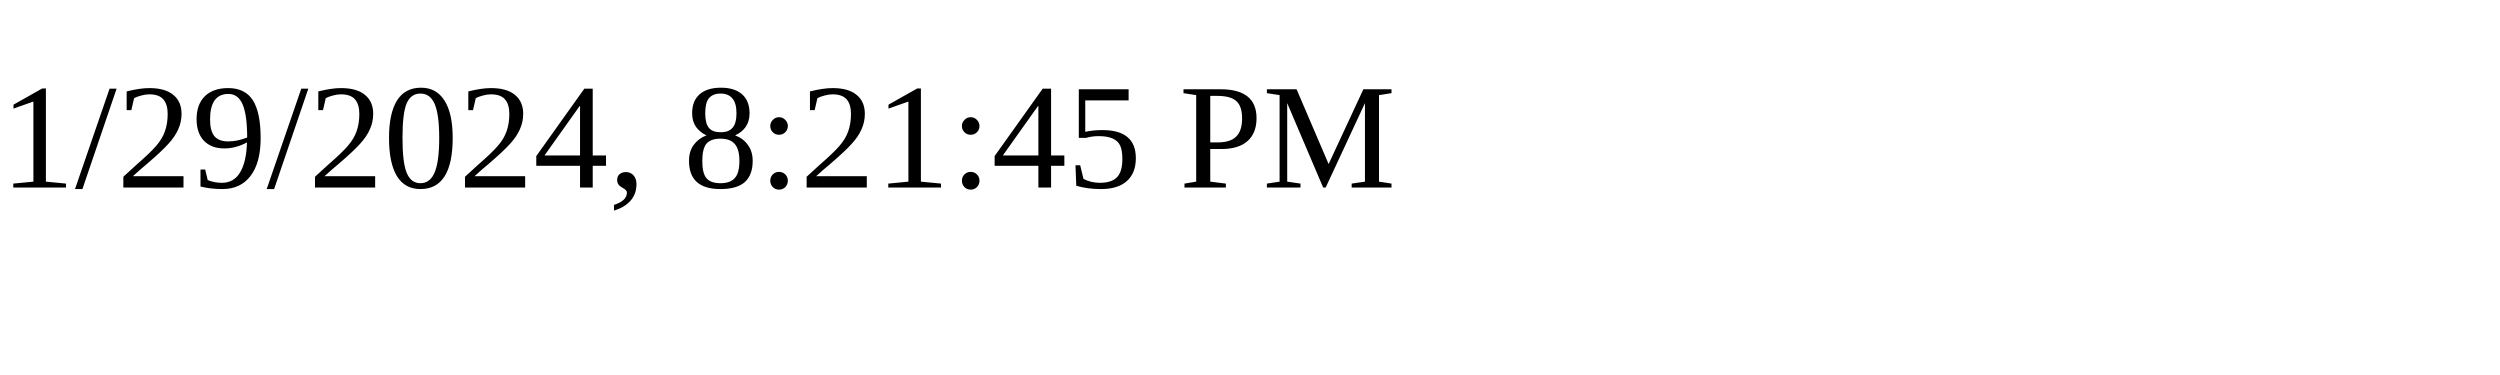
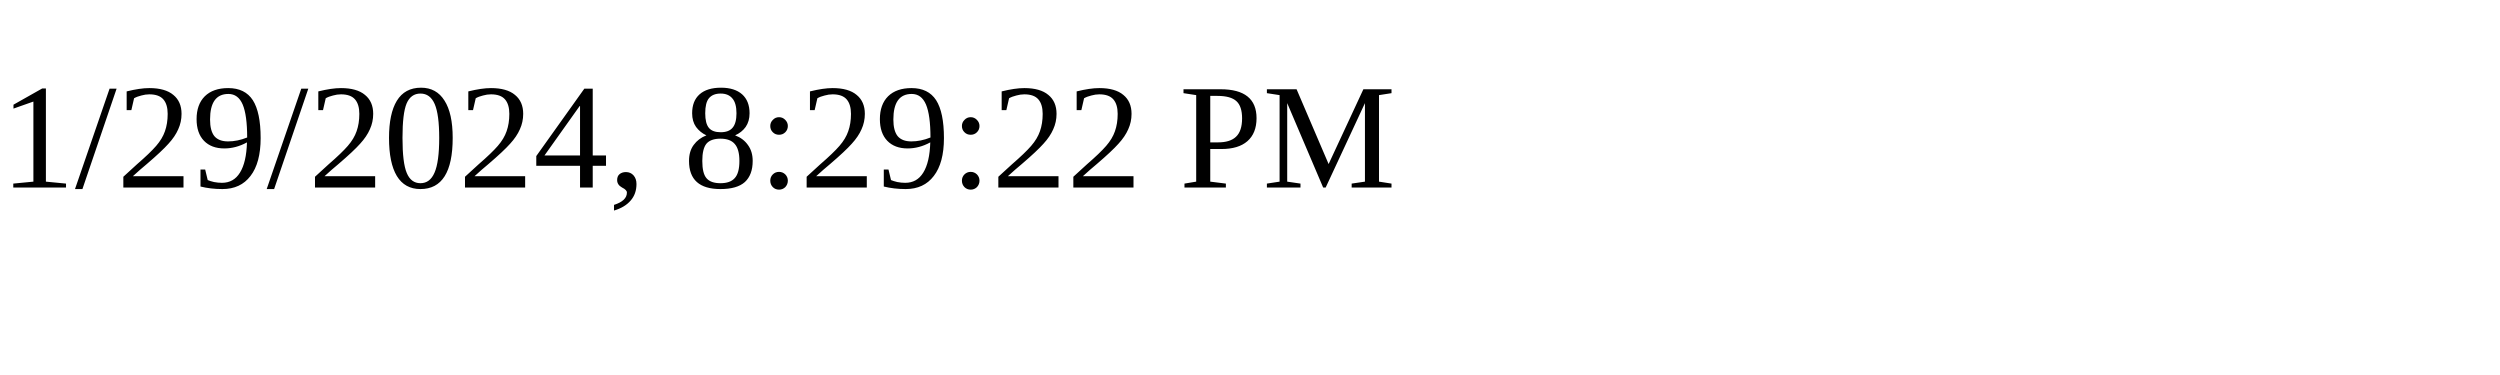
<svg xmlns="http://www.w3.org/2000/svg" height="30" width="200">
-   <text x="0" y="15">1/29/2024, 8:21:45 PM</text>
+   <text x="0" y="15">1/29/2024, 8:29:22 PM</text>
</svg>
